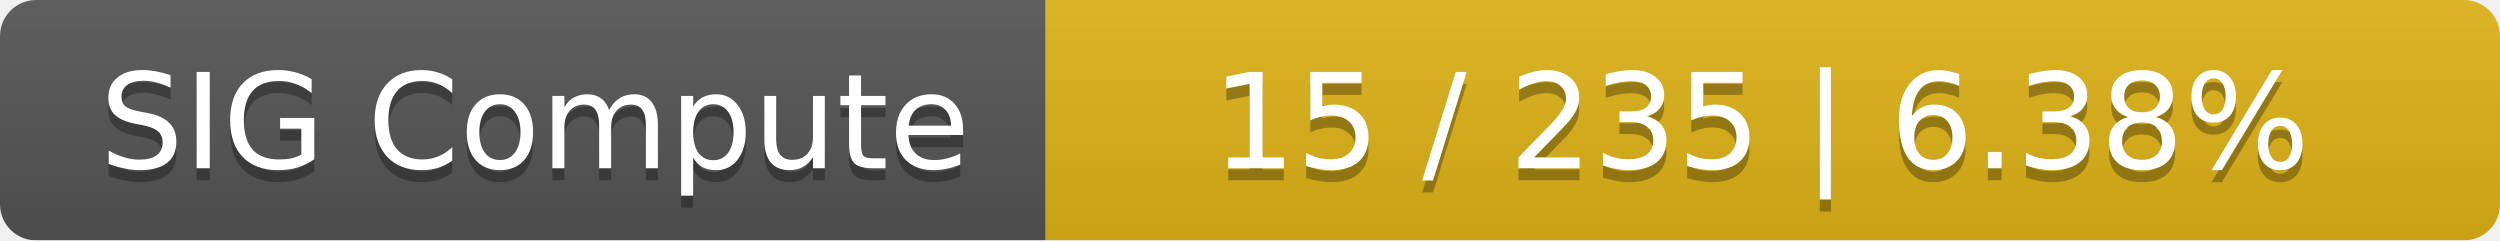
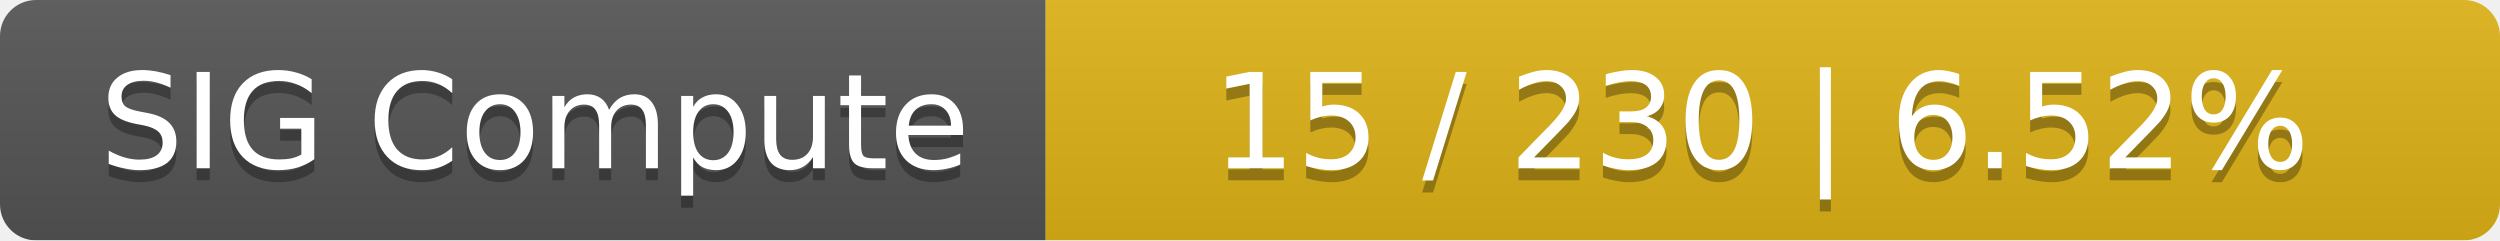
<svg xmlns="http://www.w3.org/2000/svg" width="208" height="20">
  <linearGradient id="smooth" x2="0" y2="100%">
    <stop offset="0" stop-color="#bbb" stop-opacity=".1" />
    <stop offset="1" stop-opacity=".1" />
  </linearGradient>
  <mask id="round">
    <rect width="208" height="20" rx="3" fill="#fff" />
  </mask>
  <g mask="url(#round)">
    <rect width="87" height="20" fill="#555" />
    <rect x="87" width="121" height="20" fill="#dfb317" />
    <rect width="208" height="20" fill="url(#smooth)" />
  </g>
  <g fill="#fff" text-anchor="middle" font-family="DejaVu Sans,Verdana,Geneva,sans-serif" font-size="11">
    <text x="44.5" y="15" fill="#010101" fill-opacity=".3">SIG Compute</text>
    <text x="44.5" y="14">SIG Compute</text>
-     <text x="146.5" y="15" fill="#010101" fill-opacity=".3">15 / 235    |    6.38%</text>
-     <text x="146.5" y="14">15 / 235    |    6.38%</text>
+     <text x="146.5" y="15" fill="#010101" fill-opacity=".3">15 / 230    |    6.52%</text>
+     <text x="146.5" y="14">15 / 230    |    6.52%</text>
  </g>
</svg>
